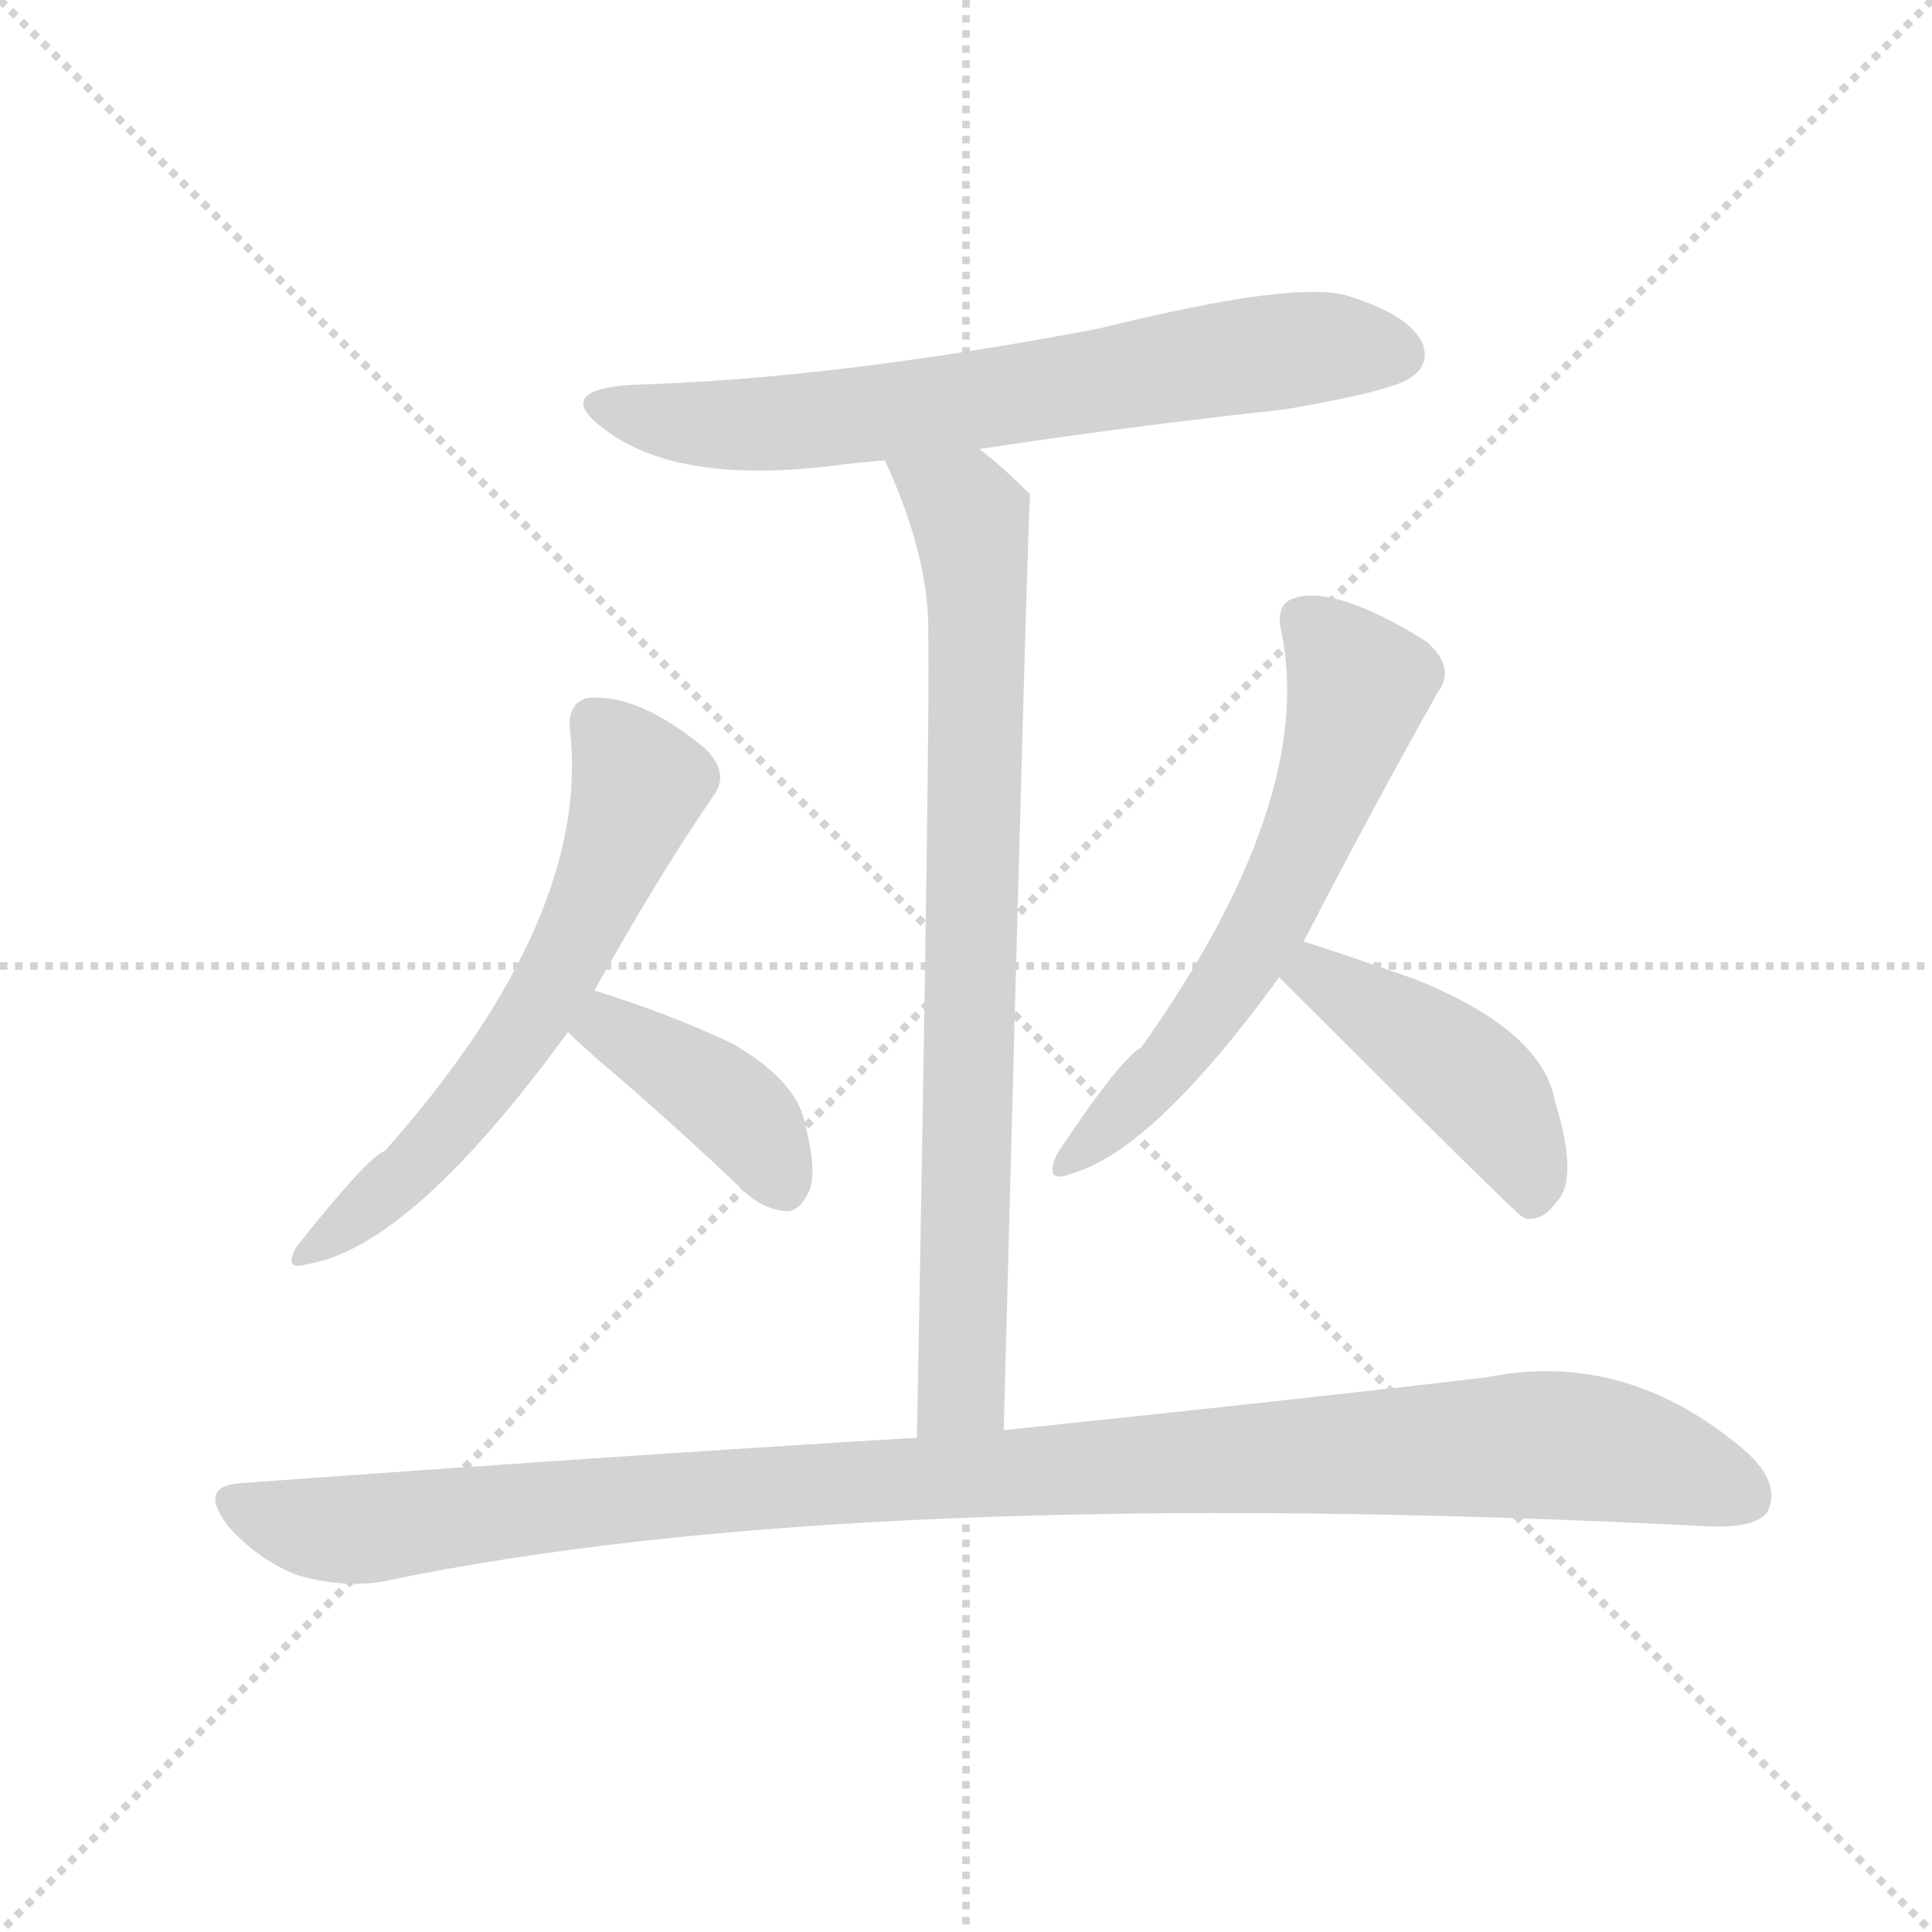
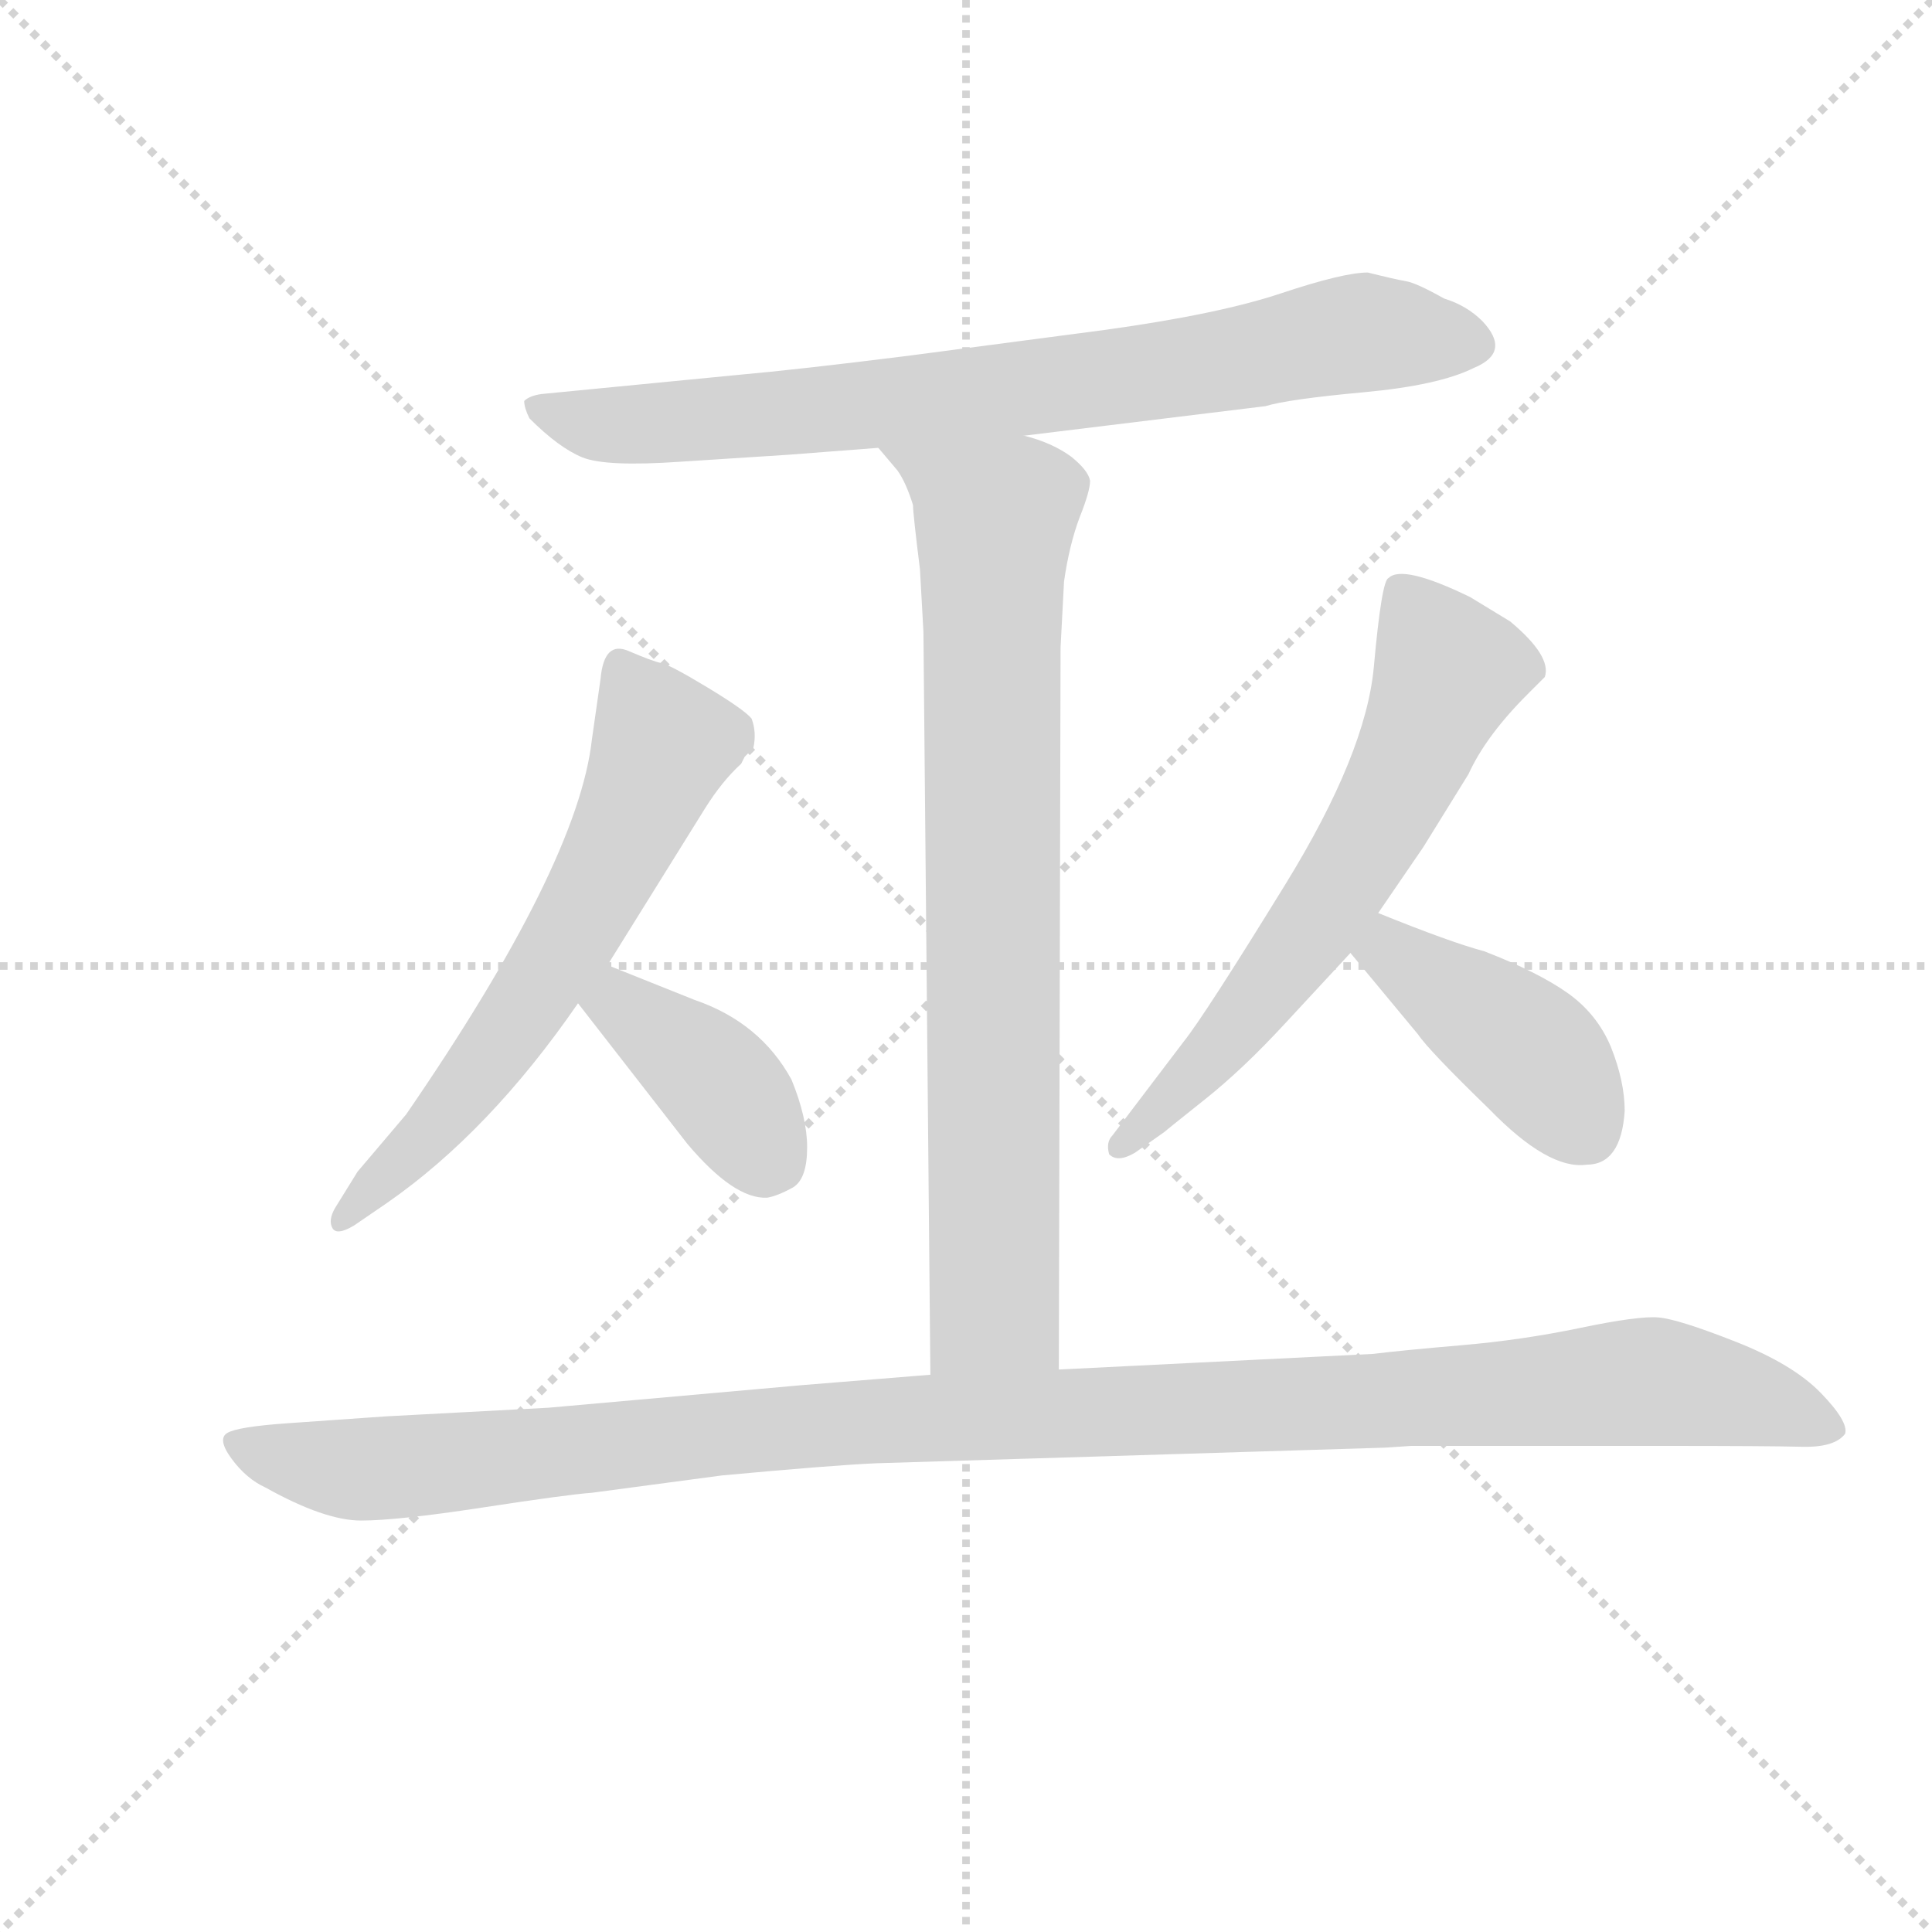
<svg xmlns="http://www.w3.org/2000/svg" version="1.1" viewBox="0 0 1024 1024">
  <g stroke="lightgray" stroke-dasharray="1,1" stroke-width="1" transform="scale(4, 4)">
    <line x1="0" y1="0" x2="256" y2="256" />
    <line x1="256" y1="0" x2="0" y2="256" />
    <line x1="128" y1="0" x2="128" y2="256" />
    <line x1="0" y1="128" x2="256" y2="128" />
  </g>
-   <g transform="scale(1, -1) translate(0, -900)">
+   <g transform="scale(0.92, -0.92) translate(60, -830)">
    <style type="text/css">
      
        @keyframes keyframes0 {
          from {
            stroke: blue;
-             stroke-dashoffset: 677;
-             stroke-width: 128;
-           }
-           69% {
+             stroke-dashoffset: 800;
+             stroke-width: 128;
+           }
+           72% {
            animation-timing-function: step-end;
            stroke: blue;
            stroke-dashoffset: 0;
            stroke-width: 128;
          }
          to {
            stroke: black;
            stroke-width: 1024;
          }
        }
        #make-me-a-hanzi-animation-0 {
-           animation: keyframes0 0.801s both;
+           animation: keyframes0 0.901s both;
          animation-delay: 0s;
          animation-timing-function: linear;
        }
      
        @keyframes keyframes1 {
          from {
            stroke: blue;
-             stroke-dashoffset: 784;
-             stroke-width: 128;
-           }
-           72% {
+             stroke-dashoffset: 825;
+             stroke-width: 128;
+           }
+           73% {
            animation-timing-function: step-end;
            stroke: blue;
            stroke-dashoffset: 0;
            stroke-width: 128;
          }
          to {
            stroke: black;
            stroke-width: 1024;
          }
        }
        #make-me-a-hanzi-animation-1 {
-           animation: keyframes1 0.888s both;
-           animation-delay: 0.801s;
+           animation: keyframes1 0.921s both;
+           animation-delay: 0.901s;
          animation-timing-function: linear;
        }
      
        @keyframes keyframes2 {
          from {
            stroke: blue;
-             stroke-dashoffset: 603;
-             stroke-width: 128;
-           }
-           66% {
+             stroke-dashoffset: 638;
+             stroke-width: 128;
+           }
+           67% {
            animation-timing-function: step-end;
            stroke: blue;
            stroke-dashoffset: 0;
            stroke-width: 128;
          }
          to {
            stroke: black;
            stroke-width: 1024;
          }
        }
        #make-me-a-hanzi-animation-2 {
-           animation: keyframes2 0.741s both;
-           animation-delay: 1.689s;
+           animation: keyframes2 0.769s both;
+           animation-delay: 1.822s;
          animation-timing-function: linear;
        }
      
        @keyframes keyframes3 {
          from {
            stroke: blue;
-             stroke-dashoffset: 396;
+             stroke-dashoffset: 391;
            stroke-width: 128;
          }
          56% {
            animation-timing-function: step-end;
            stroke: blue;
            stroke-dashoffset: 0;
            stroke-width: 128;
          }
          to {
            stroke: black;
            stroke-width: 1024;
          }
        }
        #make-me-a-hanzi-animation-3 {
-           animation: keyframes3 0.572s both;
-           animation-delay: 2.43s;
+           animation: keyframes3 0.568s both;
+           animation-delay: 2.592s;
          animation-timing-function: linear;
        }
      
        @keyframes keyframes4 {
          from {
            stroke: blue;
-             stroke-dashoffset: 598;
-             stroke-width: 128;
-           }
-           66% {
+             stroke-dashoffset: 647;
+             stroke-width: 128;
+           }
+           68% {
            animation-timing-function: step-end;
            stroke: blue;
            stroke-dashoffset: 0;
            stroke-width: 128;
          }
          to {
            stroke: black;
            stroke-width: 1024;
          }
        }
        #make-me-a-hanzi-animation-4 {
-           animation: keyframes4 0.737s both;
-           animation-delay: 3.002s;
+           animation: keyframes4 0.777s both;
+           animation-delay: 3.16s;
          animation-timing-function: linear;
        }
      
        @keyframes keyframes5 {
          from {
            stroke: blue;
-             stroke-dashoffset: 440;
-             stroke-width: 128;
-           }
-           59% {
+             stroke-dashoffset: 422;
+             stroke-width: 128;
+           }
+           58% {
            animation-timing-function: step-end;
            stroke: blue;
            stroke-dashoffset: 0;
            stroke-width: 128;
          }
          to {
            stroke: black;
            stroke-width: 1024;
          }
        }
        #make-me-a-hanzi-animation-5 {
-           animation: keyframes5 0.608s both;
-           animation-delay: 3.739s;
+           animation: keyframes5 0.593s both;
+           animation-delay: 3.936s;
          animation-timing-function: linear;
        }
      
        @keyframes keyframes6 {
          from {
            stroke: blue;
-             stroke-dashoffset: 1065;
-             stroke-width: 128;
-           }
-           78% {
+             stroke-dashoffset: 1182;
+             stroke-width: 128;
+           }
+           79% {
            animation-timing-function: step-end;
            stroke: blue;
            stroke-dashoffset: 0;
            stroke-width: 128;
          }
          to {
            stroke: black;
            stroke-width: 1024;
          }
        }
        #make-me-a-hanzi-animation-6 {
-           animation: keyframes6 1.117s both;
-           animation-delay: 4.347s;
+           animation: keyframes6 1.212s both;
+           animation-delay: 4.53s;
          animation-timing-function: linear;
        }
      
    </style>
-     <path d="M 519 662 Q 598 674 681 683 Q 739 693 748 700 Q 758 707 754 718 Q 747 733 715 743 Q 688 752 583 726 Q 442 699 334 696 Q 292 693 321 672 Q 361 642 448 654 Q 457 655 469 656 L 519 662 Z" fill="lightgray" />
-     <path d="M 532 142 Q 545 637 546 638 Q 531 653 519 662 C 496 681 457 684 469 656 Q 493 604 492 563 Q 493 518 486 138 C 485 108 531 112 532 142 Z" fill="lightgray" />
-     <path d="M 315 375 Q 351 439 378 478 Q 387 490 374 503 Q 338 533 311 530 Q 301 527 302 514 Q 314 414 204 290 Q 195 287 157 239 Q 150 226 163 230 Q 218 239 301 353 L 315 375 Z" fill="lightgray" />
-     <path d="M 301 353 Q 305 349 315 340 Q 354 307 394 269 Q 404 259 417 258 Q 424 258 429 269 Q 433 279 427 303 Q 423 327 388 347 Q 354 363 315 375 C 286 384 279 374 301 353 Z" fill="lightgray" />
-     <path d="M 691 401 Q 725 467 762 533 Q 772 546 756 560 Q 708 590 686 583 Q 676 580 679 566 Q 698 476 605 345 Q 593 338 560 288 Q 553 272 568 278 Q 611 290 678 382 L 691 401 Z" fill="lightgray" />
-     <path d="M 678 382 Q 804 256 807 255 L 809 254 Q 818 253 825 263 Q 837 275 824 317 Q 817 354 750 381 Q 713 394 691 401 C 662 410 657 403 678 382 Z" fill="lightgray" />
-     <path d="M 486 138 Q 321 128 129 114 Q 104 113 121 91 Q 137 73 158 65 Q 183 58 204 62 Q 453 114 906 91 Q 931 90 937 99 Q 944 114 925 131 Q 862 185 788 170 Q 686 158 532 142 L 486 138 Z" fill="lightgray" />
+     <path d="M 728 673 Q 714 673 678 661 Q 642 649 577 640 L 463 625 Q 399 617 365 614 L 252 603 Q 245 602 242 599 Q 242 595 245 589 Q 262 572 275.5 566.5 Q 289 561 332 564 L 394 568 L 446 572 L 530 579 L 669 596 Q 682 600 725.5 604 Q 769 608 789 618 Q 811 627 794 645 Q 785 654 772 658 Q 756 667 750 668 Q 744 669 728 673 Z" fill="lightgray" />
+     <path d="M 446 572 L 457 559 Q 462 552 466 539 Q 466 534 470 502 L 472 466 L 476 38 C 476 8 550 11 550 41 L 551 457 L 553 495 Q 556 516 562 532 Q 568 547 568 553 Q 567 559 557 567 Q 546 575 530 579 C 502 589 427 595 446 572 Z" fill="lightgray" />
+     <path d="M 290 274 L 346 364 Q 356 380 367 390 L 369 394 L 374 399 Q 376 408 373 416 Q 369 421 347.5 434 Q 326 447 321 448 Q 316 449 302 455 Q 288 461 286 439 L 281 404 Q 273 332 174 188 L 146 155 L 133 134 Q 129 127 131.5 122.5 Q 134 118 144 124 L 163 137 Q 222 178 273 252 L 290 274 Z" fill="lightgray" />
+     <path d="M 273 252 L 336 171 Q 363 139 382 140 Q 388 141 397 146 Q 405 151 405 169 Q 405 186 396 208 Q 378 241 340 254 L 290 274 C 262 285 255 276 273 252 Z" fill="lightgray" />
+     <path d="M 734 304 L 760 342 L 786 384 Q 796 406 820 430 L 830 440 Q 834 452 810 472 L 787 486 Q 748 505 740 497 Q 736 496 731.5 446 Q 727 396 680.5 320.5 Q 634 245 622 230 L 581 176 Q 577 172 579 165 Q 584 160 594 166 L 611 178 Q 612 179 634 196.5 Q 656 214 680 240 L 718 281 L 734 304 Z" fill="lightgray" />
+     <path d="M 876 190 Q 876 207 868 227 Q 860 246 843 258 Q 826 270 795 282 Q 776 287 734 304 C 706 315 699 304 718 281 L 757 234 Q 763 225 798 191 Q 832 156 854 159 Q 874 159 876 190 Z" fill="lightgray" />
+     <path d="M 476 38 L 402 32 L 256 19 L 162 14 L 105 10 Q 77 8 71 4.5 Q 65 1 73.5 -10.5 Q 82 -22 93 -27 Q 127 -46 148 -46 Q 169 -46 218 -38.5 Q 267 -31 281 -30 L 356 -20 Q 421 -14 445 -13 L 738 -4 L 753 -3 L 898 -3 Q 959 -3 978 -3.5 Q 997 -4 1003 4 Q 1005 11 989 27.5 Q 973 44 940 57 Q 907 70 895.5 71 Q 884 72 850.5 65 Q 817 58 782 55 Q 747 52 731 50 L 550 41 L 476 38 Z" fill="lightgray" />
    <clipPath id="make-me-a-hanzi-clip-0">
-       <path d="M 519 662 Q 598 674 681 683 Q 739 693 748 700 Q 758 707 754 718 Q 747 733 715 743 Q 688 752 583 726 Q 442 699 334 696 Q 292 693 321 672 Q 361 642 448 654 Q 457 655 469 656 L 519 662 Z" />
-     </clipPath>
-     <path clip-path="url(#make-me-a-hanzi-clip-0)" d="M 324 686 L 389 674 L 522 688 L 694 716 L 741 712" fill="none" id="make-me-a-hanzi-animation-0" stroke-dasharray="549 1098" stroke-linecap="round" />
+       <path d="M 728 673 Q 714 673 678 661 Q 642 649 577 640 L 463 625 Q 399 617 365 614 L 252 603 Q 245 602 242 599 Q 242 595 245 589 Q 262 572 275.5 566.5 Q 289 561 332 564 L 394 568 L 446 572 L 530 579 L 669 596 Q 682 600 725.5 604 Q 769 608 789 618 Q 811 627 794 645 Q 785 654 772 658 Q 756 667 750 668 Q 744 669 728 673 Z" />
+     </clipPath>
+     <path clip-path="url(#make-me-a-hanzi-clip-0)" d="M 249 596 L 285 585 L 354 588 L 596 614 L 721 638 L 787 632" fill="none" id="make-me-a-hanzi-animation-0" stroke-dasharray="672 1344" stroke-linecap="round" />
    <clipPath id="make-me-a-hanzi-clip-1">
-       <path d="M 532 142 Q 545 637 546 638 Q 531 653 519 662 C 496 681 457 684 469 656 Q 493 604 492 563 Q 493 518 486 138 C 485 108 531 112 532 142 Z" />
-     </clipPath>
-     <path clip-path="url(#make-me-a-hanzi-clip-1)" d="M 476 649 L 512 629 L 518 585 L 512 188 L 510 164 L 493 152" fill="none" id="make-me-a-hanzi-animation-1" stroke-dasharray="656 1312" stroke-linecap="round" />
+       <path d="M 446 572 L 457 559 Q 462 552 466 539 Q 466 534 470 502 L 472 466 L 476 38 C 476 8 550 11 550 41 L 551 457 L 553 495 Q 556 516 562 532 Q 568 547 568 553 Q 567 559 557 567 Q 546 575 530 579 C 502 589 427 595 446 572 Z" />
+     </clipPath>
+     <path clip-path="url(#make-me-a-hanzi-clip-1)" d="M 453 572 L 513 531 L 513 80 L 483 46" fill="none" id="make-me-a-hanzi-animation-1" stroke-dasharray="697 1394" stroke-linecap="round" />
    <clipPath id="make-me-a-hanzi-clip-2">
-       <path d="M 315 375 Q 351 439 378 478 Q 387 490 374 503 Q 338 533 311 530 Q 301 527 302 514 Q 314 414 204 290 Q 195 287 157 239 Q 150 226 163 230 Q 218 239 301 353 L 315 375 Z" />
-     </clipPath>
-     <path clip-path="url(#make-me-a-hanzi-clip-2)" d="M 315 517 L 339 484 L 288 369 L 220 282 L 166 238" fill="none" id="make-me-a-hanzi-animation-2" stroke-dasharray="475 950" stroke-linecap="round" />
+       <path d="M 290 274 L 346 364 Q 356 380 367 390 L 369 394 L 374 399 Q 376 408 373 416 Q 369 421 347.5 434 Q 326 447 321 448 Q 316 449 302 455 Q 288 461 286 439 L 281 404 Q 273 332 174 188 L 146 155 L 133 134 Q 129 127 131.5 122.5 Q 134 118 144 124 L 163 137 Q 222 178 273 252 L 290 274 Z" />
+     </clipPath>
+     <path clip-path="url(#make-me-a-hanzi-clip-2)" d="M 298 444 L 322 402 L 286 321 L 202 193 L 137 128" fill="none" id="make-me-a-hanzi-animation-2" stroke-dasharray="510 1020" stroke-linecap="round" />
    <clipPath id="make-me-a-hanzi-clip-3">
-       <path d="M 301 353 Q 305 349 315 340 Q 354 307 394 269 Q 404 259 417 258 Q 424 258 429 269 Q 433 279 427 303 Q 423 327 388 347 Q 354 363 315 375 C 286 384 279 374 301 353 Z" />
-     </clipPath>
-     <path clip-path="url(#make-me-a-hanzi-clip-3)" d="M 309 356 L 322 355 L 381 320 L 415 273" fill="none" id="make-me-a-hanzi-animation-3" stroke-dasharray="268 536" stroke-linecap="round" />
+       <path d="M 273 252 L 336 171 Q 363 139 382 140 Q 388 141 397 146 Q 405 151 405 169 Q 405 186 396 208 Q 378 241 340 254 L 290 274 C 262 285 255 276 273 252 Z" />
+     </clipPath>
+     <path clip-path="url(#make-me-a-hanzi-clip-3)" d="M 293 263 L 296 252 L 351 209 L 381 164" fill="none" id="make-me-a-hanzi-animation-3" stroke-dasharray="263 526" stroke-linecap="round" />
    <clipPath id="make-me-a-hanzi-clip-4">
-       <path d="M 691 401 Q 725 467 762 533 Q 772 546 756 560 Q 708 590 686 583 Q 676 580 679 566 Q 698 476 605 345 Q 593 338 560 288 Q 553 272 568 278 Q 611 290 678 382 L 691 401 Z" />
-     </clipPath>
-     <path clip-path="url(#make-me-a-hanzi-clip-4)" d="M 690 571 L 707 557 L 720 535 L 682 431 L 645 367 L 570 287" fill="none" id="make-me-a-hanzi-animation-4" stroke-dasharray="470 940" stroke-linecap="round" />
+       <path d="M 734 304 L 760 342 L 786 384 Q 796 406 820 430 L 830 440 Q 834 452 810 472 L 787 486 Q 748 505 740 497 Q 736 496 731.5 446 Q 727 396 680.5 320.5 Q 634 245 622 230 L 581 176 Q 577 172 579 165 Q 584 160 594 166 L 611 178 Q 612 179 634 196.5 Q 656 214 680 240 L 718 281 L 734 304 Z" />
+     </clipPath>
+     <path clip-path="url(#make-me-a-hanzi-clip-4)" d="M 746 491 L 774 444 L 755 396 L 678 271 L 586 169" fill="none" id="make-me-a-hanzi-animation-4" stroke-dasharray="519 1038" stroke-linecap="round" />
    <clipPath id="make-me-a-hanzi-clip-5">
-       <path d="M 678 382 Q 804 256 807 255 L 809 254 Q 818 253 825 263 Q 837 275 824 317 Q 817 354 750 381 Q 713 394 691 401 C 662 410 657 403 678 382 Z" />
-     </clipPath>
-     <path clip-path="url(#make-me-a-hanzi-clip-5)" d="M 695 392 L 698 380 L 734 362 L 786 321 L 807 288 L 812 262" fill="none" id="make-me-a-hanzi-animation-5" stroke-dasharray="312 624" stroke-linecap="round" />
+       <path d="M 876 190 Q 876 207 868 227 Q 860 246 843 258 Q 826 270 795 282 Q 776 287 734 304 C 706 315 699 304 718 281 L 757 234 Q 763 225 798 191 Q 832 156 854 159 Q 874 159 876 190 Z" />
+     </clipPath>
+     <path clip-path="url(#make-me-a-hanzi-clip-5)" d="M 730 281 L 741 282 L 810 233 L 854 178" fill="none" id="make-me-a-hanzi-animation-5" stroke-dasharray="294 588" stroke-linecap="round" />
    <clipPath id="make-me-a-hanzi-clip-6">
-       <path d="M 486 138 Q 321 128 129 114 Q 104 113 121 91 Q 137 73 158 65 Q 183 58 204 62 Q 453 114 906 91 Q 931 90 937 99 Q 944 114 925 131 Q 862 185 788 170 Q 686 158 532 142 L 486 138 Z" />
-     </clipPath>
-     <path clip-path="url(#make-me-a-hanzi-clip-6)" d="M 125 102 L 151 93 L 194 89 L 392 111 L 802 134 L 849 132 L 926 106" fill="none" id="make-me-a-hanzi-animation-6" stroke-dasharray="937 1874" stroke-linecap="round" />
+       <path d="M 476 38 L 402 32 L 256 19 L 162 14 L 105 10 Q 77 8 71 4.5 Q 65 1 73.5 -10.5 Q 82 -22 93 -27 Q 127 -46 148 -46 Q 169 -46 218 -38.5 Q 267 -31 281 -30 L 356 -20 Q 421 -14 445 -13 L 738 -4 L 753 -3 L 898 -3 Q 959 -3 978 -3.5 Q 997 -4 1003 4 Q 1005 11 989 27.5 Q 973 44 940 57 Q 907 70 895.5 71 Q 884 72 850.5 65 Q 817 58 782 55 Q 747 52 731 50 L 550 41 L 476 38 Z" />
+     </clipPath>
+     <path clip-path="url(#make-me-a-hanzi-clip-6)" d="M 77 -2 L 126 -15 L 157 -16 L 439 11 L 729 22 L 883 34 L 950 24 L 995 7" fill="none" id="make-me-a-hanzi-animation-6" stroke-dasharray="1054 2108" stroke-linecap="round" />
  </g>
</svg>
